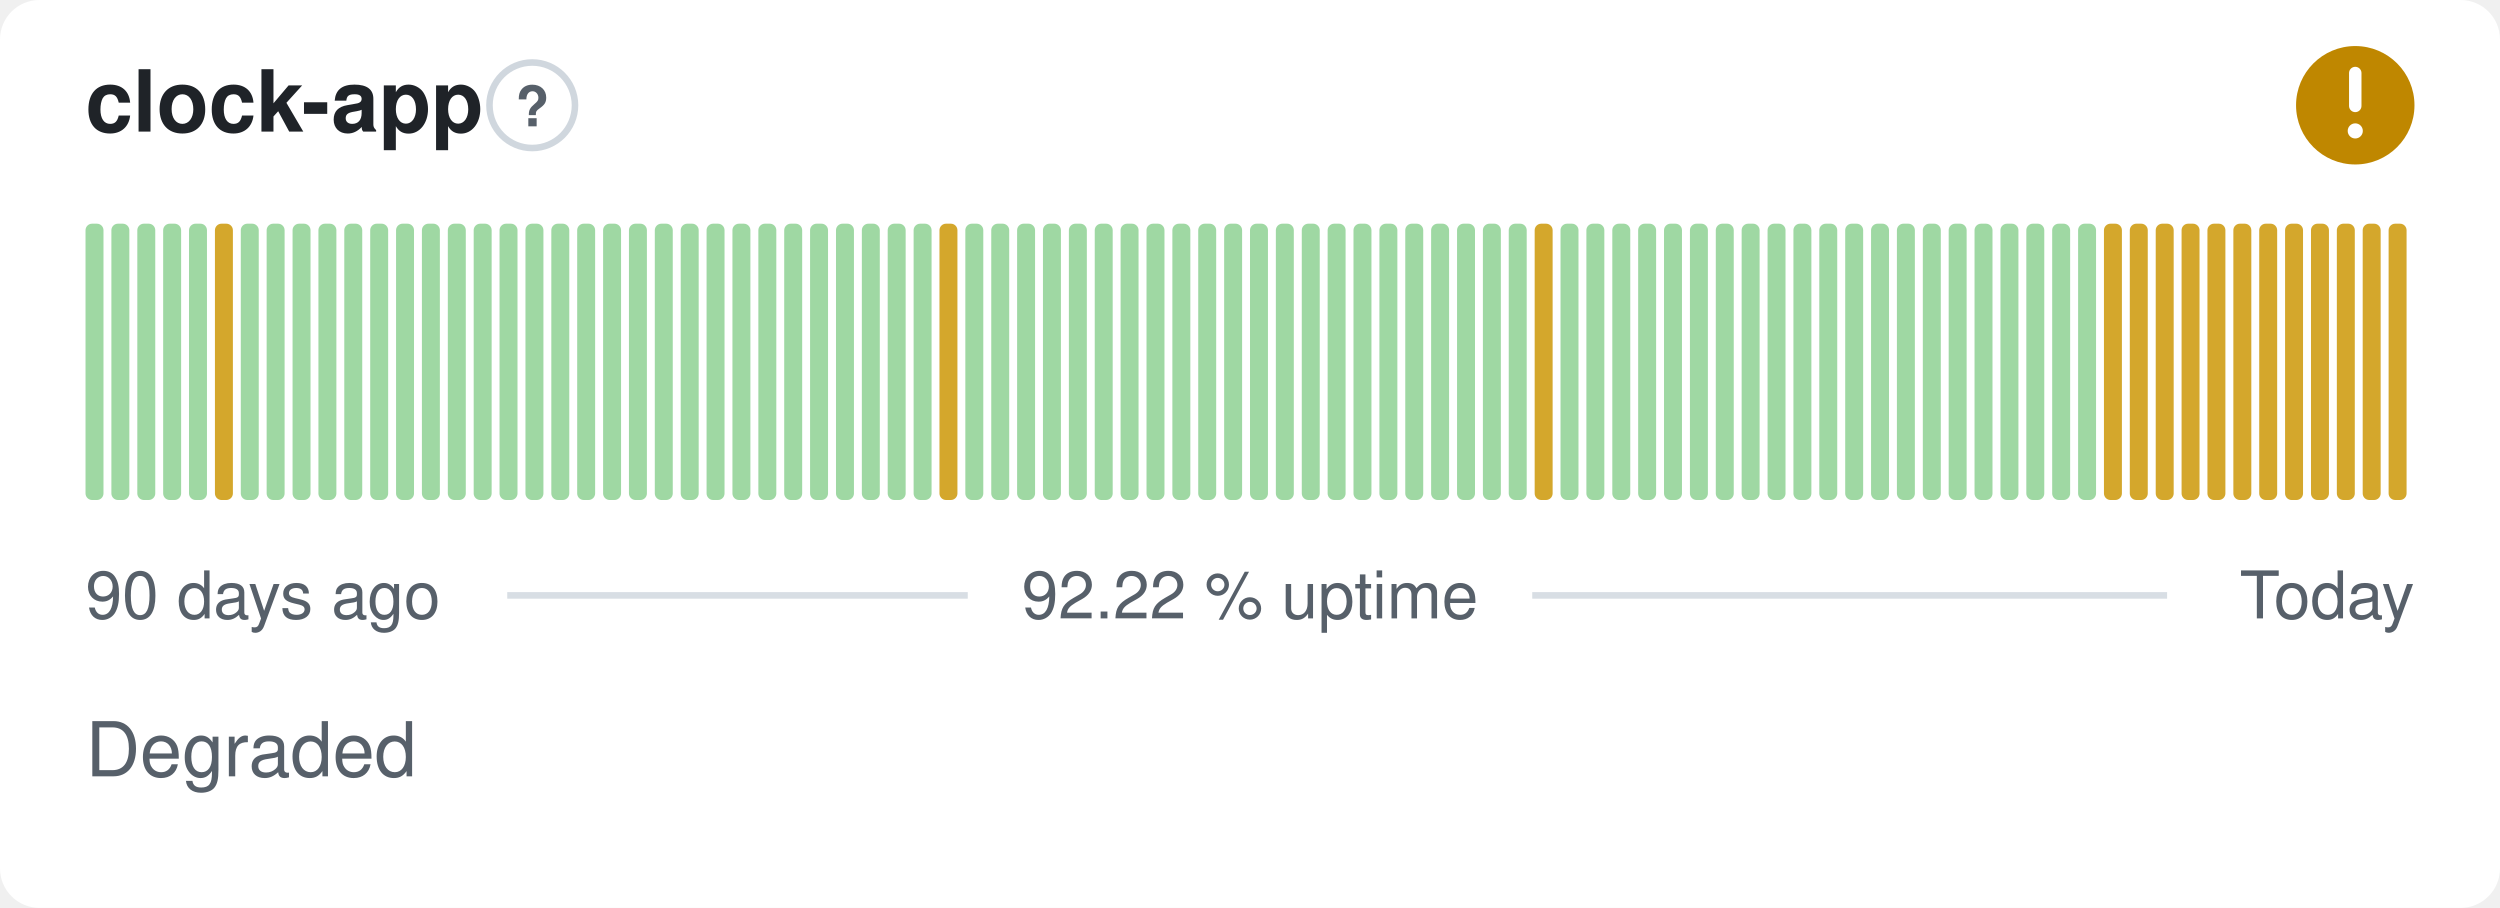
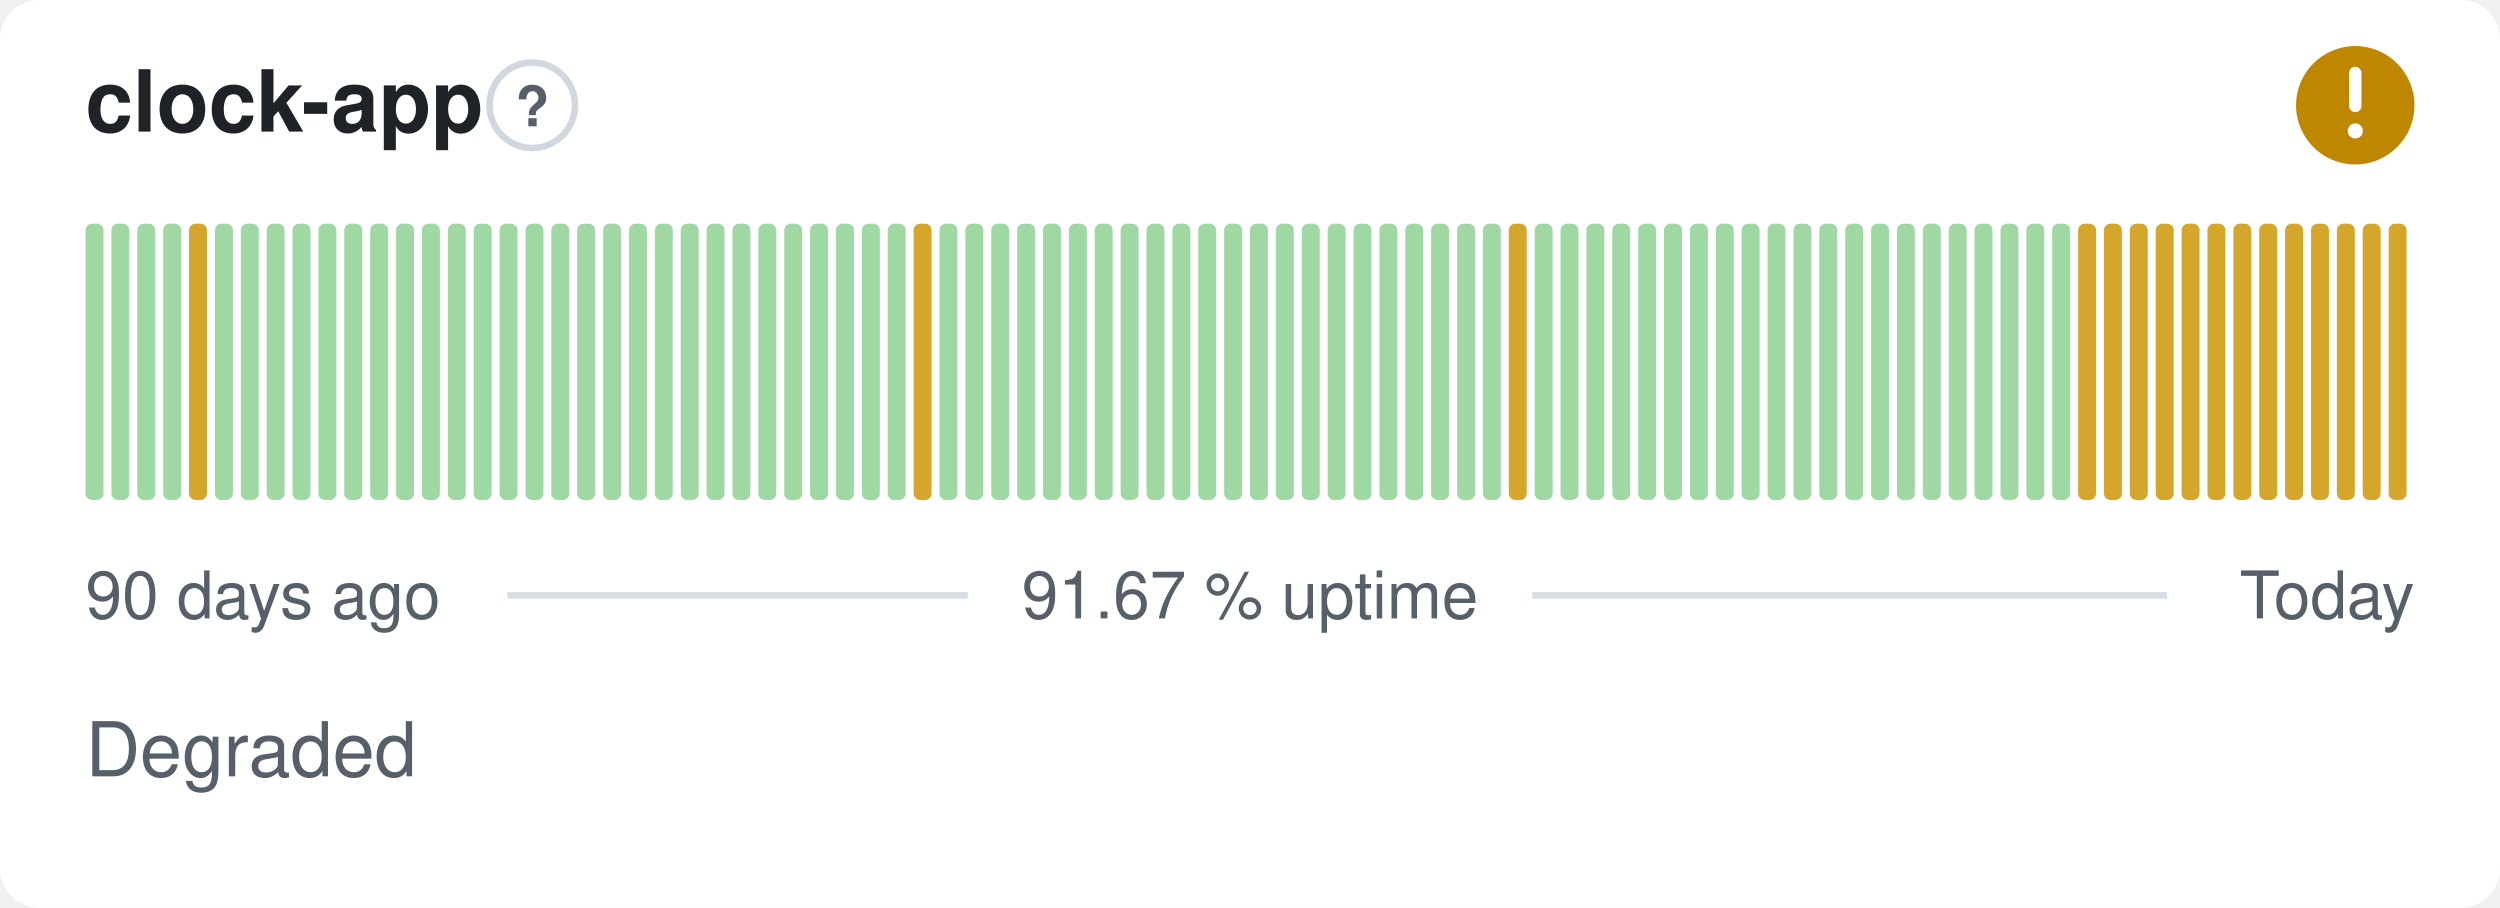
- <svg xmlns="http://www.w3.org/2000/svg" width="380" height="138" viewBox="0 0 380 138" role="img" aria-label="clock-app: Degraded, 92.22 % uptime over the last 90 days" font-family="-apple-system,BlinkMacSystemFont,'Segoe UI',Helvetica,Arial,sans-serif">
+ <svg xmlns="http://www.w3.org/2000/svg" width="380" height="138" viewBox="0 0 380 138" role="img" aria-label="clock-app: Degraded, 91.67 % uptime over the last 90 days" font-family="-apple-system,BlinkMacSystemFont,'Segoe UI',Helvetica,Arial,sans-serif">
  <style>
    @media (prefers-color-scheme: dark) {
      .bg { fill: #0d1117 }
      .title { fill: #e6edf3 }
      .muted { fill: #8b949e }
      .hint { stroke: #30363d }
      .rule { stroke: #30363d }
      .nodata { fill: #21262d }
    }
  </style>
  <rect class="bg" width="380" height="138" rx="6" fill="#ffffff" />
  <text class="title" x="13" y="20" font-size="13" font-weight="600" fill="#1f2328">clock-app</text>
  <circle class="hint" cx="80.9" cy="16" r="6.5" fill="none" stroke="#d0d7de" stroke-width="1" />
  <text class="muted" x="80.9" y="19.2" text-anchor="middle" font-size="8.5" font-weight="700" fill="#57606a">?</text>
  <circle cx="358" cy="16" r="9" fill="#bf8700" />
  <path d="M358 11.10v5.00" fill="none" stroke="#fff" stroke-width="1.89" stroke-linecap="round" stroke-linejoin="round" />
  <circle cx="358" cy="19.90" r="1.15" fill="#fff" />
  <rect x="13.00" y="34.00" width="2.73" height="42.00" rx="1" fill="#9fd8a3" />
  <rect x="16.93" y="34.00" width="2.73" height="42.00" rx="1" fill="#9fd8a3" />
  <rect x="20.87" y="34.00" width="2.73" height="42.00" rx="1" fill="#9fd8a3" />
  <rect x="24.80" y="34.00" width="2.73" height="42.00" rx="1" fill="#9fd8a3" />
-   <rect x="28.73" y="34.00" width="2.73" height="42.00" rx="1" fill="#9fd8a3" />
-   <rect x="32.67" y="34.00" width="2.73" height="42.00" rx="1" fill="#d4a72c" />
+   <rect x="28.73" y="34.00" width="2.73" height="42.00" rx="1" fill="#d4a72c" />
+   <rect x="32.67" y="34.00" width="2.73" height="42.00" rx="1" fill="#9fd8a3" />
  <rect x="36.60" y="34.00" width="2.73" height="42.00" rx="1" fill="#9fd8a3" />
  <rect x="40.53" y="34.00" width="2.73" height="42.00" rx="1" fill="#9fd8a3" />
  <rect x="44.47" y="34.00" width="2.73" height="42.00" rx="1" fill="#9fd8a3" />
  <rect x="48.40" y="34.00" width="2.73" height="42.00" rx="1" fill="#9fd8a3" />
  <rect x="52.33" y="34.00" width="2.73" height="42.00" rx="1" fill="#9fd8a3" />
  <rect x="56.27" y="34.00" width="2.73" height="42.00" rx="1" fill="#9fd8a3" />
  <rect x="60.20" y="34.00" width="2.73" height="42.00" rx="1" fill="#9fd8a3" />
  <rect x="64.13" y="34.00" width="2.73" height="42.00" rx="1" fill="#9fd8a3" />
  <rect x="68.07" y="34.00" width="2.73" height="42.00" rx="1" fill="#9fd8a3" />
  <rect x="72.00" y="34.00" width="2.73" height="42.00" rx="1" fill="#9fd8a3" />
  <rect x="75.93" y="34.00" width="2.73" height="42.00" rx="1" fill="#9fd8a3" />
  <rect x="79.87" y="34.00" width="2.73" height="42.00" rx="1" fill="#9fd8a3" />
  <rect x="83.80" y="34.00" width="2.73" height="42.00" rx="1" fill="#9fd8a3" />
  <rect x="87.73" y="34.00" width="2.73" height="42.00" rx="1" fill="#9fd8a3" />
  <rect x="91.67" y="34.00" width="2.73" height="42.00" rx="1" fill="#9fd8a3" />
  <rect x="95.60" y="34.00" width="2.73" height="42.00" rx="1" fill="#9fd8a3" />
  <rect x="99.53" y="34.00" width="2.73" height="42.00" rx="1" fill="#9fd8a3" />
  <rect x="103.47" y="34.00" width="2.73" height="42.00" rx="1" fill="#9fd8a3" />
  <rect x="107.40" y="34.00" width="2.73" height="42.00" rx="1" fill="#9fd8a3" />
  <rect x="111.33" y="34.00" width="2.73" height="42.00" rx="1" fill="#9fd8a3" />
  <rect x="115.27" y="34.00" width="2.73" height="42.00" rx="1" fill="#9fd8a3" />
  <rect x="119.20" y="34.00" width="2.73" height="42.00" rx="1" fill="#9fd8a3" />
  <rect x="123.13" y="34.00" width="2.73" height="42.00" rx="1" fill="#9fd8a3" />
  <rect x="127.07" y="34.00" width="2.73" height="42.00" rx="1" fill="#9fd8a3" />
  <rect x="131.00" y="34.00" width="2.73" height="42.00" rx="1" fill="#9fd8a3" />
  <rect x="134.93" y="34.00" width="2.73" height="42.00" rx="1" fill="#9fd8a3" />
-   <rect x="138.87" y="34.00" width="2.73" height="42.00" rx="1" fill="#9fd8a3" />
-   <rect x="142.80" y="34.00" width="2.73" height="42.00" rx="1" fill="#d4a72c" />
+   <rect x="138.87" y="34.00" width="2.73" height="42.00" rx="1" fill="#d4a72c" />
+   <rect x="142.80" y="34.00" width="2.73" height="42.00" rx="1" fill="#9fd8a3" />
  <rect x="146.73" y="34.00" width="2.73" height="42.00" rx="1" fill="#9fd8a3" />
  <rect x="150.67" y="34.00" width="2.73" height="42.00" rx="1" fill="#9fd8a3" />
  <rect x="154.60" y="34.00" width="2.73" height="42.00" rx="1" fill="#9fd8a3" />
  <rect x="158.53" y="34.00" width="2.73" height="42.00" rx="1" fill="#9fd8a3" />
  <rect x="162.47" y="34.00" width="2.73" height="42.00" rx="1" fill="#9fd8a3" />
  <rect x="166.40" y="34.00" width="2.73" height="42.00" rx="1" fill="#9fd8a3" />
  <rect x="170.33" y="34.00" width="2.73" height="42.00" rx="1" fill="#9fd8a3" />
  <rect x="174.27" y="34.00" width="2.73" height="42.00" rx="1" fill="#9fd8a3" />
  <rect x="178.20" y="34.00" width="2.73" height="42.00" rx="1" fill="#9fd8a3" />
  <rect x="182.13" y="34.00" width="2.73" height="42.00" rx="1" fill="#9fd8a3" />
  <rect x="186.07" y="34.00" width="2.73" height="42.00" rx="1" fill="#9fd8a3" />
  <rect x="190.00" y="34.00" width="2.73" height="42.00" rx="1" fill="#9fd8a3" />
  <rect x="193.93" y="34.00" width="2.73" height="42.00" rx="1" fill="#9fd8a3" />
  <rect x="197.87" y="34.00" width="2.73" height="42.00" rx="1" fill="#9fd8a3" />
  <rect x="201.80" y="34.00" width="2.73" height="42.00" rx="1" fill="#9fd8a3" />
  <rect x="205.73" y="34.00" width="2.73" height="42.00" rx="1" fill="#9fd8a3" />
  <rect x="209.67" y="34.00" width="2.73" height="42.00" rx="1" fill="#9fd8a3" />
  <rect x="213.60" y="34.00" width="2.73" height="42.00" rx="1" fill="#9fd8a3" />
  <rect x="217.53" y="34.00" width="2.73" height="42.00" rx="1" fill="#9fd8a3" />
  <rect x="221.47" y="34.00" width="2.73" height="42.00" rx="1" fill="#9fd8a3" />
  <rect x="225.40" y="34.00" width="2.73" height="42.00" rx="1" fill="#9fd8a3" />
-   <rect x="229.33" y="34.00" width="2.73" height="42.00" rx="1" fill="#9fd8a3" />
-   <rect x="233.27" y="34.00" width="2.73" height="42.00" rx="1" fill="#d4a72c" />
+   <rect x="229.33" y="34.00" width="2.73" height="42.00" rx="1" fill="#d4a72c" />
+   <rect x="233.27" y="34.00" width="2.73" height="42.00" rx="1" fill="#9fd8a3" />
  <rect x="237.20" y="34.00" width="2.73" height="42.00" rx="1" fill="#9fd8a3" />
  <rect x="241.13" y="34.00" width="2.73" height="42.00" rx="1" fill="#9fd8a3" />
  <rect x="245.07" y="34.00" width="2.73" height="42.00" rx="1" fill="#9fd8a3" />
  <rect x="249.00" y="34.00" width="2.73" height="42.00" rx="1" fill="#9fd8a3" />
  <rect x="252.93" y="34.00" width="2.73" height="42.00" rx="1" fill="#9fd8a3" />
  <rect x="256.87" y="34.00" width="2.73" height="42.00" rx="1" fill="#9fd8a3" />
  <rect x="260.80" y="34.00" width="2.73" height="42.00" rx="1" fill="#9fd8a3" />
  <rect x="264.73" y="34.00" width="2.73" height="42.00" rx="1" fill="#9fd8a3" />
  <rect x="268.67" y="34.00" width="2.73" height="42.00" rx="1" fill="#9fd8a3" />
  <rect x="272.60" y="34.00" width="2.73" height="42.00" rx="1" fill="#9fd8a3" />
  <rect x="276.53" y="34.00" width="2.73" height="42.00" rx="1" fill="#9fd8a3" />
  <rect x="280.47" y="34.00" width="2.73" height="42.00" rx="1" fill="#9fd8a3" />
  <rect x="284.40" y="34.00" width="2.73" height="42.00" rx="1" fill="#9fd8a3" />
  <rect x="288.33" y="34.00" width="2.73" height="42.00" rx="1" fill="#9fd8a3" />
  <rect x="292.27" y="34.00" width="2.73" height="42.00" rx="1" fill="#9fd8a3" />
  <rect x="296.20" y="34.00" width="2.73" height="42.00" rx="1" fill="#9fd8a3" />
  <rect x="300.13" y="34.00" width="2.73" height="42.00" rx="1" fill="#9fd8a3" />
  <rect x="304.07" y="34.00" width="2.73" height="42.00" rx="1" fill="#9fd8a3" />
  <rect x="308.00" y="34.00" width="2.73" height="42.00" rx="1" fill="#9fd8a3" />
  <rect x="311.93" y="34.00" width="2.73" height="42.00" rx="1" fill="#9fd8a3" />
-   <rect x="315.87" y="34.00" width="2.73" height="42.00" rx="1" fill="#9fd8a3" />
+   <rect x="315.87" y="34.00" width="2.73" height="42.00" rx="1" fill="#d4a72c" />
  <rect x="319.80" y="34.00" width="2.73" height="42.00" rx="1" fill="#d4a72c" />
  <rect x="323.73" y="34.00" width="2.73" height="42.00" rx="1" fill="#d4a72c" />
  <rect x="327.67" y="34.00" width="2.73" height="42.00" rx="1" fill="#d4a72c" />
  <rect x="331.60" y="34.00" width="2.73" height="42.00" rx="1" fill="#d4a72c" />
  <rect x="335.53" y="34.00" width="2.73" height="42.00" rx="1" fill="#d4a72c" />
  <rect x="339.47" y="34.00" width="2.73" height="42.00" rx="1" fill="#d4a72c" />
  <rect x="343.40" y="34.00" width="2.73" height="42.00" rx="1" fill="#d4a72c" />
  <rect x="347.33" y="34.00" width="2.73" height="42.00" rx="1" fill="#d4a72c" />
  <rect x="351.27" y="34.00" width="2.73" height="42.00" rx="1" fill="#d4a72c" />
  <rect x="355.20" y="34.00" width="2.73" height="42.00" rx="1" fill="#d4a72c" />
  <rect x="359.13" y="34.00" width="2.73" height="42.00" rx="1" fill="#d4a72c" />
  <rect x="363.07" y="34.00" width="2.73" height="42.00" rx="1" fill="#d4a72c" />
  <text class="muted" x="13" y="94" font-size="10" fill="#57606a">90 days ago</text>
-   <text class="muted" x="190" y="94" text-anchor="middle" font-size="10" fill="#57606a">92.22 % uptime</text>
+   <text class="muted" x="190" y="94" text-anchor="middle" font-size="10" fill="#57606a">91.67 % uptime</text>
  <text class="muted" x="367" y="94" text-anchor="end" font-size="10" fill="#57606a">Today</text>
  <line class="rule" x1="77.1" y1="90.5" x2="147.1" y2="90.5" stroke="#d8dee4" stroke-width="1" />
  <line class="rule" x1="232.9" y1="90.5" x2="329.4" y2="90.5" stroke="#d8dee4" stroke-width="1" />
  <text class="muted" x="13" y="118" font-size="11.5" fill="#57606a">Degraded</text>
</svg>
